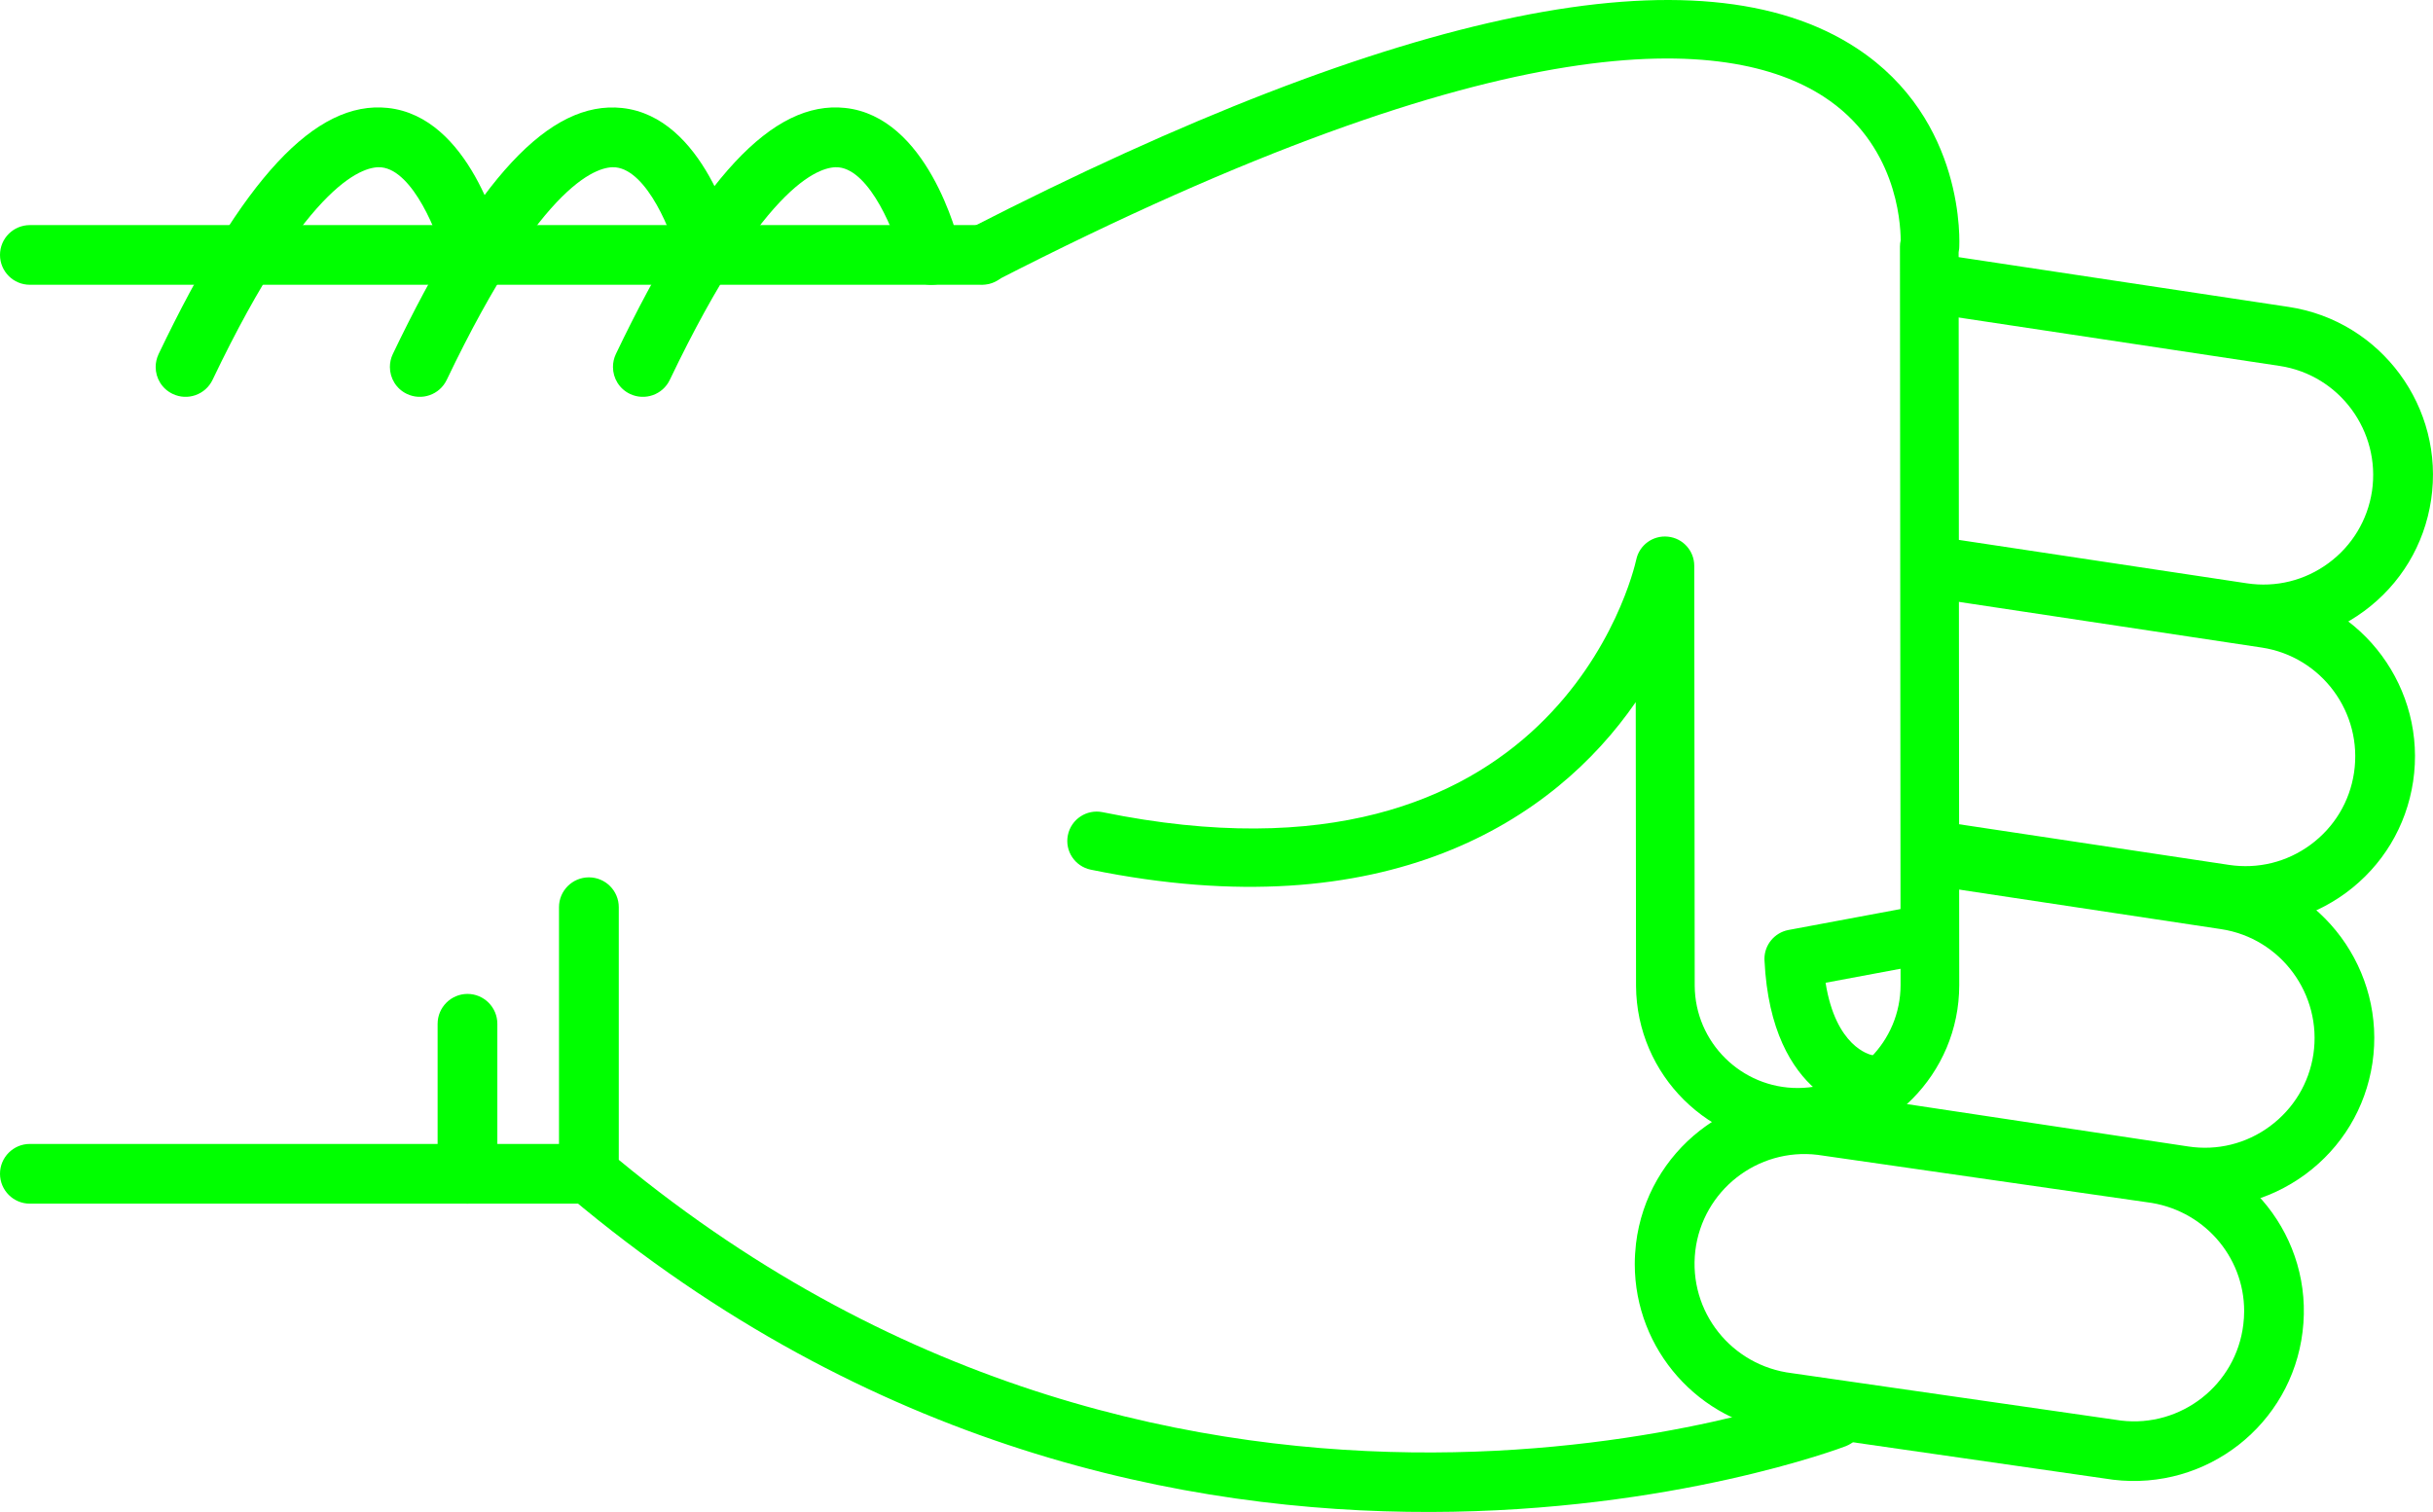
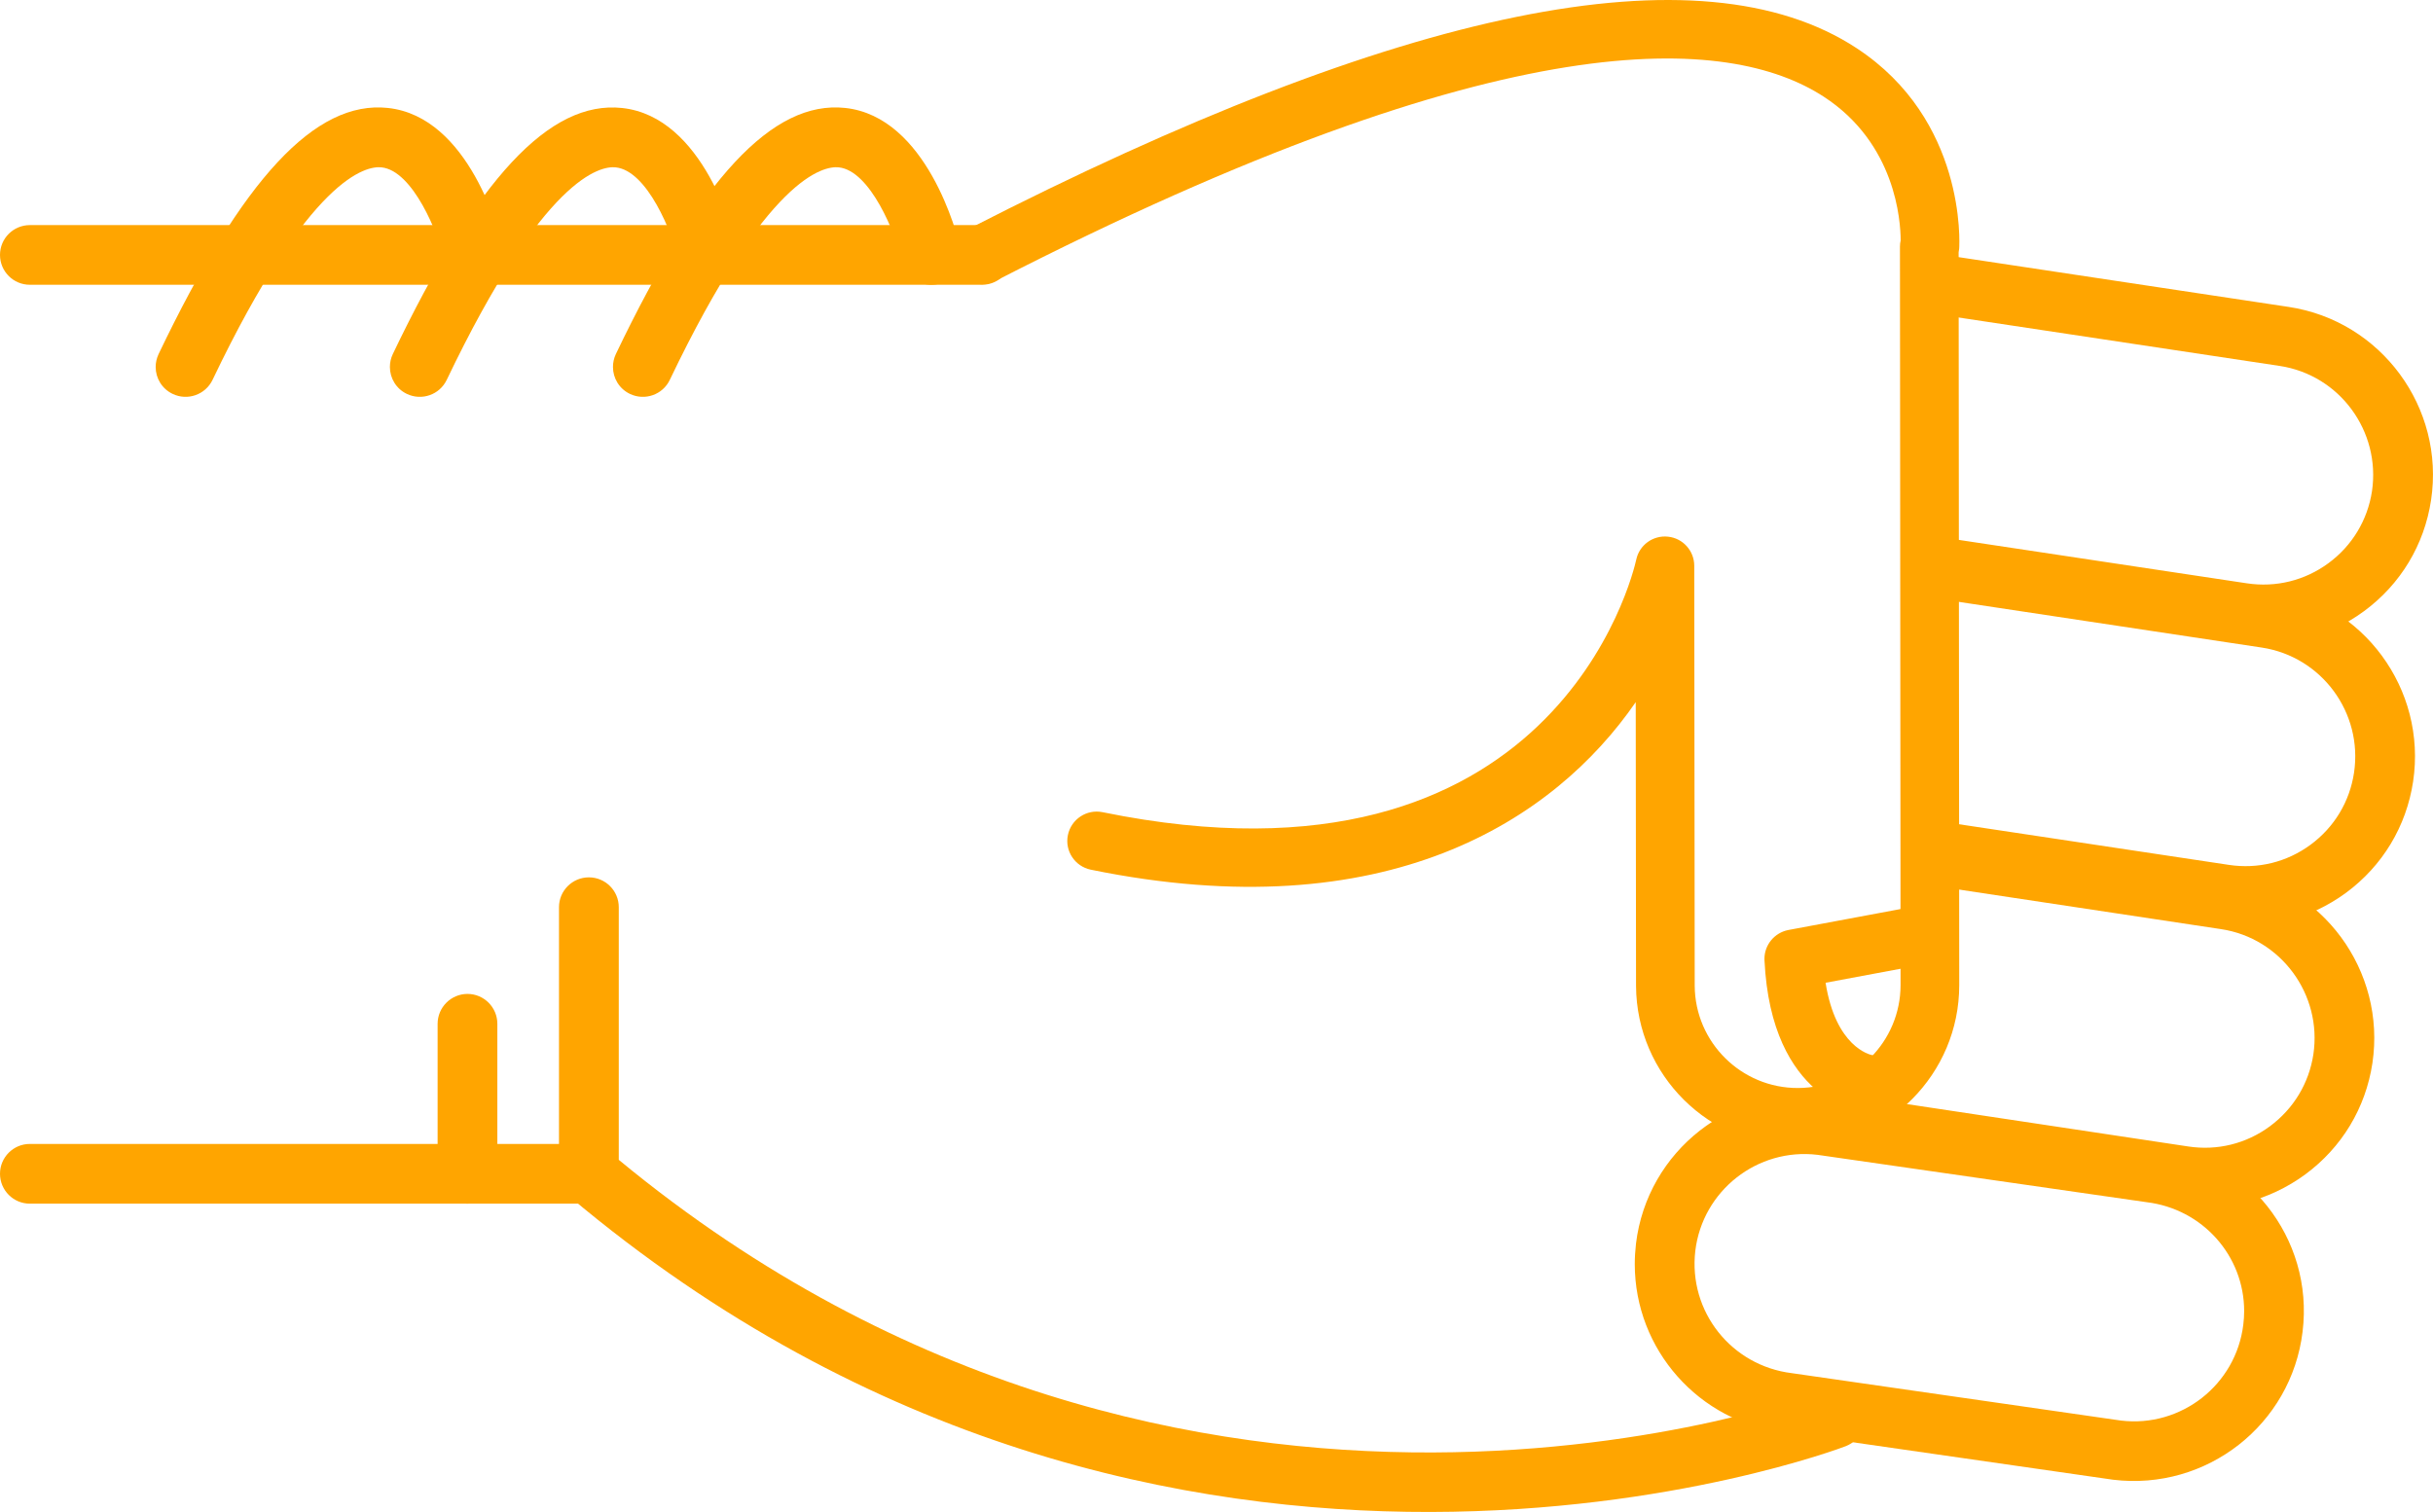
- <svg xmlns="http://www.w3.org/2000/svg" version="1.1" x="0px" y="0px" viewBox="0 0 48.186 29.952" style="fill:lime" enable-background="new 0 0 100 100" xml:space="preserve" id="svg2" width="48.186" height="29.952">
+ <svg xmlns="http://www.w3.org/2000/svg" version="1.1" x="0px" y="0px" viewBox="0 0 48.186 29.952" style="fill:orange" enable-background="new 0 0 100 100" xml:space="preserve" id="svg2" width="48.186" height="29.952">
  <defs id="defs32" />
  <g id="g3362" transform="matrix(0,-1,-1,0,95,64.51218)">
-     <path id="path4" d="m 46.541,83.929 -5.281,0 c -0.176,0 -0.34,-0.077 -0.453,-0.211 -10.014,-11.892 -4.996,-25.141 -4.943,-25.274 0.118,-0.304 0.46,-0.454 0.766,-0.335 0.304,0.119 0.453,0.462 0.336,0.766 -0.05,0.125 -4.745,12.585 4.57,23.87 l 5.005,0 c 0.326,0 0.591,0.265 0.591,0.592 0,0.327 -0.265,0.592 -0.591,0.592 z" style="fill:lime" />
-     <path id="path6" d="m 57.242,82.86 c -0.221,0 -0.432,-0.124 -0.533,-0.336 -0.141,-0.295 -0.017,-0.648 0.277,-0.789 4.033,-1.927 4.243,-3.049 4.211,-3.347 -0.066,-0.625 -1.313,-1.127 -1.872,-1.26 -0.317,-0.075 -0.515,-0.395 -0.438,-0.712 0.075,-0.318 0.395,-0.513 0.712,-0.438 0.267,0.063 2.603,0.665 2.775,2.285 0.153,1.434 -1.396,2.876 -4.876,4.54 -0.083,0.039 -0.17,0.057 -0.256,0.057 z" style="fill:lime" />
-     <path id="path8" d="m 59.462,95 c -0.327,0 -0.591,-0.265 -0.591,-0.591 l 0,-18.858 c 0,-0.327 0.264,-0.592 0.591,-0.592 0.327,0 0.591,0.265 0.591,0.592 l 0,18.857 c 0,0.327 -0.264,0.592 -0.591,0.592 z" style="fill:lime" />
-     <path id="path10" d="m 41.26,95 c -0.327,0 -0.592,-0.265 -0.592,-0.591 l 0,-11.072 c 0,-0.327 0.265,-0.592 0.592,-0.592 0.326,0 0.591,0.265 0.591,0.592 l 0,11.072 C 41.851,94.735 41.586,95 41.26,95 Z" style="fill:lime" />
-     <path id="path12" d="m 44.23,86.333 -2.97,0 c -0.327,0 -0.592,-0.265 -0.592,-0.591 0,-0.327 0.265,-0.592 0.592,-0.592 l 2.971,0 c 0.326,0 0.592,0.265 0.592,0.592 -10e-4,0.326 -0.266,0.591 -0.593,0.591 z" style="fill:lime" />
-     <path id="path14" d="m 57.242,87.278 c -0.221,0 -0.432,-0.124 -0.533,-0.336 -0.141,-0.295 -0.017,-0.648 0.277,-0.789 4.031,-1.927 4.242,-3.048 4.211,-3.346 -0.065,-0.627 -1.29,-1.121 -1.873,-1.261 -0.317,-0.076 -0.514,-0.396 -0.438,-0.713 0.076,-0.317 0.394,-0.514 0.712,-0.437 0.267,0.062 2.603,0.664 2.775,2.285 0.153,1.434 -1.396,2.876 -4.876,4.54 -0.082,0.039 -0.169,0.057 -0.255,0.057 z" style="fill:lime" />
-     <path id="path16" d="m 57.242,91.917 c -0.221,0 -0.432,-0.124 -0.533,-0.337 -0.141,-0.294 -0.017,-0.647 0.277,-0.789 4.033,-1.927 4.243,-3.048 4.211,-3.346 -0.066,-0.626 -1.313,-1.127 -1.872,-1.26 -0.317,-0.075 -0.515,-0.394 -0.438,-0.711 0.075,-0.318 0.395,-0.514 0.712,-0.439 0.267,0.063 2.603,0.664 2.775,2.285 0.153,1.433 -1.396,2.875 -4.876,4.539 -0.083,0.039 -0.17,0.058 -0.256,0.058 z" style="fill:lime" />
-     <path id="path18" d="m 39.471,62.623 c -1.696,0 -3.129,-1.271 -3.334,-2.957 l -0.938,-6.517 c -0.224,-1.853 1.092,-3.53 2.932,-3.752 1.861,-0.229 3.519,1.112 3.738,2.932 l 0.939,6.518 c 0.223,1.854 -1.093,3.53 -2.932,3.752 -0.136,0.015 -0.272,0.024 -0.405,0.024 z M 38.538,50.554 c -0.088,0 -0.177,0.006 -0.266,0.017 -1.192,0.144 -2.044,1.231 -1.901,2.423 l 0.939,6.517 c 0.145,1.193 1.217,2.055 2.425,1.913 1.191,-0.144 2.044,-1.23 1.9,-2.422 l -0.938,-6.517 c -0.134,-1.107 -1.061,-1.931 -2.159,-1.931 z" style="fill:lime" />
-     <path id="path20" d="m 42.346,59.849 c -0.287,0 -0.539,-0.21 -0.583,-0.503 L 40.631,51.84 c -0.135,-0.887 0.085,-1.773 0.617,-2.497 0.533,-0.723 1.314,-1.195 2.203,-1.329 1.83,-0.273 3.548,0.989 3.824,2.819 l 0.851,5.637 c 0.049,0.323 -0.173,0.624 -0.497,0.673 -0.322,0.049 -0.624,-0.174 -0.672,-0.497 L 46.106,51.01 c -0.18,-1.186 -1.294,-2.003 -2.479,-1.827 -0.574,0.087 -1.08,0.393 -1.426,0.861 -0.346,0.469 -0.488,1.043 -0.4,1.618 l 1.131,7.506 c 0.049,0.324 -0.174,0.625 -0.496,0.673 -0.031,0.006 -0.061,0.008 -0.09,0.008 z" style="fill:lime" />
-     <path id="path22" d="m 47.63,57.087 c -0.288,0 -0.54,-0.21 -0.584,-0.503 l -0.837,-5.55 c -0.134,-0.887 0.086,-1.773 0.617,-2.497 0.533,-0.723 1.315,-1.195 2.203,-1.329 1.832,-0.275 3.548,0.989 3.825,2.82 l 0.941,6.246 c 0.049,0.323 -0.173,0.624 -0.497,0.673 -0.323,0.048 -0.623,-0.174 -0.672,-0.497 l -0.942,-6.245 c -0.18,-1.186 -1.292,-2.005 -2.479,-1.827 -0.574,0.086 -1.081,0.392 -1.426,0.86 -0.346,0.469 -0.487,1.043 -0.4,1.618 l 0.836,5.55 c 0.049,0.323 -0.173,0.624 -0.496,0.673 -0.03,0.005 -0.06,0.008 -0.089,0.008 z" style="fill:lime" />
-     <path id="path24" d="m 58.863,57.087 c -0.287,0 -0.539,-0.21 -0.584,-0.503 l -1.016,-6.735 c -0.18,-1.186 -1.293,-2.001 -2.479,-1.827 -0.574,0.087 -1.082,0.393 -1.427,0.861 -0.345,0.468 -0.487,1.042 -0.4,1.618 l 0.888,5.891 c 0.049,0.323 -0.174,0.624 -0.496,0.673 -0.323,0.05 -0.625,-0.174 -0.674,-0.497 l -0.887,-5.891 c -0.135,-0.887 0.084,-1.773 0.617,-2.497 0.532,-0.723 1.314,-1.195 2.202,-1.328 1.831,-0.275 3.548,0.989 3.825,2.819 l 1.016,6.735 c 0.049,0.323 -0.174,0.624 -0.496,0.673 -0.029,0.005 -0.059,0.008 -0.089,0.008 z" style="fill:lime" />
-     <path id="path26" d="m 59.461,76.132 c -0.089,0 -0.18,-0.021 -0.264,-0.064 -0.286,-0.146 -0.398,-0.497 -0.252,-0.782 5.217,-10.172 4.866,-14.535 3.653,-16.404 -0.927,-1.427 -2.461,-1.524 -2.848,-1.525 -0.04,0.009 -0.081,0.014 -0.123,0.014 -0.001,0 -0.001,0 -0.001,0 L 45.01,57.359 c -0.004,0 -0.007,0 -0.01,0 -1.121,0 -2.035,0.907 -2.041,2.027 -0.006,1.125 0.904,2.044 2.027,2.05 l 8.318,0.009 c 0.297,0 0.547,0.225 0.577,0.521 0.031,0.295 -0.165,0.567 -0.456,0.628 -0.279,0.062 -6.836,1.606 -5.002,10.57 0.064,0.314 -0.139,0.621 -0.453,0.686 -0.314,0.065 -0.621,-0.138 -0.686,-0.453 -1.199,-5.856 0.978,-9.179 3.319,-10.793 l -5.622,-0.006 c -1.767,-0.01 -3.195,-1.453 -3.186,-3.218 0.01,-1.758 1.443,-3.183 3.2,-3.183 0.005,0 0.011,0 0.017,0 l 14.502,0.012 c 0.023,-0.005 0.049,-0.008 0.075,-0.011 0.103,-0.007 2.548,-0.136 3.97,2.033 2.025,3.087 0.82,9.004 -3.582,17.585 -0.102,0.201 -0.305,0.316 -0.516,0.316 z" style="fill:lime" />
-     <path id="path28" d="m 45.516,60.055 c -0.009,0 -0.019,0 -0.027,-10e-4 -2.789,-0.133 -3.023,-1.911 -3.032,-1.987 -0.036,-0.319 0.192,-0.606 0.511,-0.643 0.313,-0.039 0.598,0.185 0.642,0.497 0.011,0.053 0.167,0.722 1.434,0.923 l 0.329,-1.762 c 0.059,-0.315 0.361,-0.526 0.678,-0.465 0.314,0.059 0.523,0.362 0.465,0.678 l -0.427,2.286 c -0.054,0.276 -0.294,0.474 -0.573,0.474 z" style="fill:lime" />
+     <path id="path4" d="m 46.541,83.929 -5.281,0 c -0.176,0 -0.34,-0.077 -0.453,-0.211 -10.014,-11.892 -4.996,-25.141 -4.943,-25.274 0.118,-0.304 0.46,-0.454 0.766,-0.335 0.304,0.119 0.453,0.462 0.336,0.766 -0.05,0.125 -4.745,12.585 4.57,23.87 l 5.005,0 c 0.326,0 0.591,0.265 0.591,0.592 0,0.327 -0.265,0.592 -0.591,0.592 z" style="fill:orange" />
+     <path id="path6" d="m 57.242,82.86 c -0.221,0 -0.432,-0.124 -0.533,-0.336 -0.141,-0.295 -0.017,-0.648 0.277,-0.789 4.033,-1.927 4.243,-3.049 4.211,-3.347 -0.066,-0.625 -1.313,-1.127 -1.872,-1.26 -0.317,-0.075 -0.515,-0.395 -0.438,-0.712 0.075,-0.318 0.395,-0.513 0.712,-0.438 0.267,0.063 2.603,0.665 2.775,2.285 0.153,1.434 -1.396,2.876 -4.876,4.54 -0.083,0.039 -0.17,0.057 -0.256,0.057 z" style="fill:orange" />
+     <path id="path8" d="m 59.462,95 c -0.327,0 -0.591,-0.265 -0.591,-0.591 l 0,-18.858 c 0,-0.327 0.264,-0.592 0.591,-0.592 0.327,0 0.591,0.265 0.591,0.592 l 0,18.857 c 0,0.327 -0.264,0.592 -0.591,0.592 z" style="fill:orange" />
+     <path id="path10" d="m 41.26,95 c -0.327,0 -0.592,-0.265 -0.592,-0.591 l 0,-11.072 c 0,-0.327 0.265,-0.592 0.592,-0.592 0.326,0 0.591,0.265 0.591,0.592 l 0,11.072 C 41.851,94.735 41.586,95 41.26,95 Z" style="fill:orange" />
+     <path id="path12" d="m 44.23,86.333 -2.97,0 c -0.327,0 -0.592,-0.265 -0.592,-0.591 0,-0.327 0.265,-0.592 0.592,-0.592 l 2.971,0 c 0.326,0 0.592,0.265 0.592,0.592 -10e-4,0.326 -0.266,0.591 -0.593,0.591 z" style="fill:orange" />
+     <path id="path14" d="m 57.242,87.278 c -0.221,0 -0.432,-0.124 -0.533,-0.336 -0.141,-0.295 -0.017,-0.648 0.277,-0.789 4.031,-1.927 4.242,-3.048 4.211,-3.346 -0.065,-0.627 -1.29,-1.121 -1.873,-1.261 -0.317,-0.076 -0.514,-0.396 -0.438,-0.713 0.076,-0.317 0.394,-0.514 0.712,-0.437 0.267,0.062 2.603,0.664 2.775,2.285 0.153,1.434 -1.396,2.876 -4.876,4.54 -0.082,0.039 -0.169,0.057 -0.255,0.057 z" style="fill:orange" />
+     <path id="path16" d="m 57.242,91.917 c -0.221,0 -0.432,-0.124 -0.533,-0.337 -0.141,-0.294 -0.017,-0.647 0.277,-0.789 4.033,-1.927 4.243,-3.048 4.211,-3.346 -0.066,-0.626 -1.313,-1.127 -1.872,-1.26 -0.317,-0.075 -0.515,-0.394 -0.438,-0.711 0.075,-0.318 0.395,-0.514 0.712,-0.439 0.267,0.063 2.603,0.664 2.775,2.285 0.153,1.433 -1.396,2.875 -4.876,4.539 -0.083,0.039 -0.17,0.058 -0.256,0.058 z" style="fill:orange" />
+     <path id="path18" d="m 39.471,62.623 c -1.696,0 -3.129,-1.271 -3.334,-2.957 l -0.938,-6.517 c -0.224,-1.853 1.092,-3.53 2.932,-3.752 1.861,-0.229 3.519,1.112 3.738,2.932 l 0.939,6.518 c 0.223,1.854 -1.093,3.53 -2.932,3.752 -0.136,0.015 -0.272,0.024 -0.405,0.024 z M 38.538,50.554 c -0.088,0 -0.177,0.006 -0.266,0.017 -1.192,0.144 -2.044,1.231 -1.901,2.423 l 0.939,6.517 c 0.145,1.193 1.217,2.055 2.425,1.913 1.191,-0.144 2.044,-1.23 1.9,-2.422 l -0.938,-6.517 c -0.134,-1.107 -1.061,-1.931 -2.159,-1.931 z" style="fill:orange" />
+     <path id="path20" d="m 42.346,59.849 c -0.287,0 -0.539,-0.21 -0.583,-0.503 L 40.631,51.84 c -0.135,-0.887 0.085,-1.773 0.617,-2.497 0.533,-0.723 1.314,-1.195 2.203,-1.329 1.83,-0.273 3.548,0.989 3.824,2.819 l 0.851,5.637 c 0.049,0.323 -0.173,0.624 -0.497,0.673 -0.322,0.049 -0.624,-0.174 -0.672,-0.497 L 46.106,51.01 c -0.18,-1.186 -1.294,-2.003 -2.479,-1.827 -0.574,0.087 -1.08,0.393 -1.426,0.861 -0.346,0.469 -0.488,1.043 -0.4,1.618 l 1.131,7.506 c 0.049,0.324 -0.174,0.625 -0.496,0.673 -0.031,0.006 -0.061,0.008 -0.09,0.008 z" style="fill:orange" />
+     <path id="path22" d="m 47.63,57.087 c -0.288,0 -0.54,-0.21 -0.584,-0.503 l -0.837,-5.55 c -0.134,-0.887 0.086,-1.773 0.617,-2.497 0.533,-0.723 1.315,-1.195 2.203,-1.329 1.832,-0.275 3.548,0.989 3.825,2.82 l 0.941,6.246 c 0.049,0.323 -0.173,0.624 -0.497,0.673 -0.323,0.048 -0.623,-0.174 -0.672,-0.497 l -0.942,-6.245 c -0.18,-1.186 -1.292,-2.005 -2.479,-1.827 -0.574,0.086 -1.081,0.392 -1.426,0.86 -0.346,0.469 -0.487,1.043 -0.4,1.618 l 0.836,5.55 c 0.049,0.323 -0.173,0.624 -0.496,0.673 -0.03,0.005 -0.06,0.008 -0.089,0.008 z" style="fill:orange" />
+     <path id="path24" d="m 58.863,57.087 c -0.287,0 -0.539,-0.21 -0.584,-0.503 l -1.016,-6.735 c -0.18,-1.186 -1.293,-2.001 -2.479,-1.827 -0.574,0.087 -1.082,0.393 -1.427,0.861 -0.345,0.468 -0.487,1.042 -0.4,1.618 l 0.888,5.891 c 0.049,0.323 -0.174,0.624 -0.496,0.673 -0.323,0.05 -0.625,-0.174 -0.674,-0.497 l -0.887,-5.891 c -0.135,-0.887 0.084,-1.773 0.617,-2.497 0.532,-0.723 1.314,-1.195 2.202,-1.328 1.831,-0.275 3.548,0.989 3.825,2.819 l 1.016,6.735 c 0.049,0.323 -0.174,0.624 -0.496,0.673 -0.029,0.005 -0.059,0.008 -0.089,0.008 z" style="fill:orange" />
+     <path id="path26" d="m 59.461,76.132 c -0.089,0 -0.18,-0.021 -0.264,-0.064 -0.286,-0.146 -0.398,-0.497 -0.252,-0.782 5.217,-10.172 4.866,-14.535 3.653,-16.404 -0.927,-1.427 -2.461,-1.524 -2.848,-1.525 -0.04,0.009 -0.081,0.014 -0.123,0.014 -0.001,0 -0.001,0 -0.001,0 L 45.01,57.359 c -0.004,0 -0.007,0 -0.01,0 -1.121,0 -2.035,0.907 -2.041,2.027 -0.006,1.125 0.904,2.044 2.027,2.05 l 8.318,0.009 c 0.297,0 0.547,0.225 0.577,0.521 0.031,0.295 -0.165,0.567 -0.456,0.628 -0.279,0.062 -6.836,1.606 -5.002,10.57 0.064,0.314 -0.139,0.621 -0.453,0.686 -0.314,0.065 -0.621,-0.138 -0.686,-0.453 -1.199,-5.856 0.978,-9.179 3.319,-10.793 l -5.622,-0.006 c -1.767,-0.01 -3.195,-1.453 -3.186,-3.218 0.01,-1.758 1.443,-3.183 3.2,-3.183 0.005,0 0.011,0 0.017,0 l 14.502,0.012 c 0.023,-0.005 0.049,-0.008 0.075,-0.011 0.103,-0.007 2.548,-0.136 3.97,2.033 2.025,3.087 0.82,9.004 -3.582,17.585 -0.102,0.201 -0.305,0.316 -0.516,0.316 z" style="fill:orange" />
+     <path id="path28" d="m 45.516,60.055 c -0.009,0 -0.019,0 -0.027,-10e-4 -2.789,-0.133 -3.023,-1.911 -3.032,-1.987 -0.036,-0.319 0.192,-0.606 0.511,-0.643 0.313,-0.039 0.598,0.185 0.642,0.497 0.011,0.053 0.167,0.722 1.434,0.923 l 0.329,-1.762 c 0.059,-0.315 0.361,-0.526 0.678,-0.465 0.314,0.059 0.523,0.362 0.465,0.678 l -0.427,2.286 c -0.054,0.276 -0.294,0.474 -0.573,0.474 z" style="fill:orange" />
  </g>
</svg>
